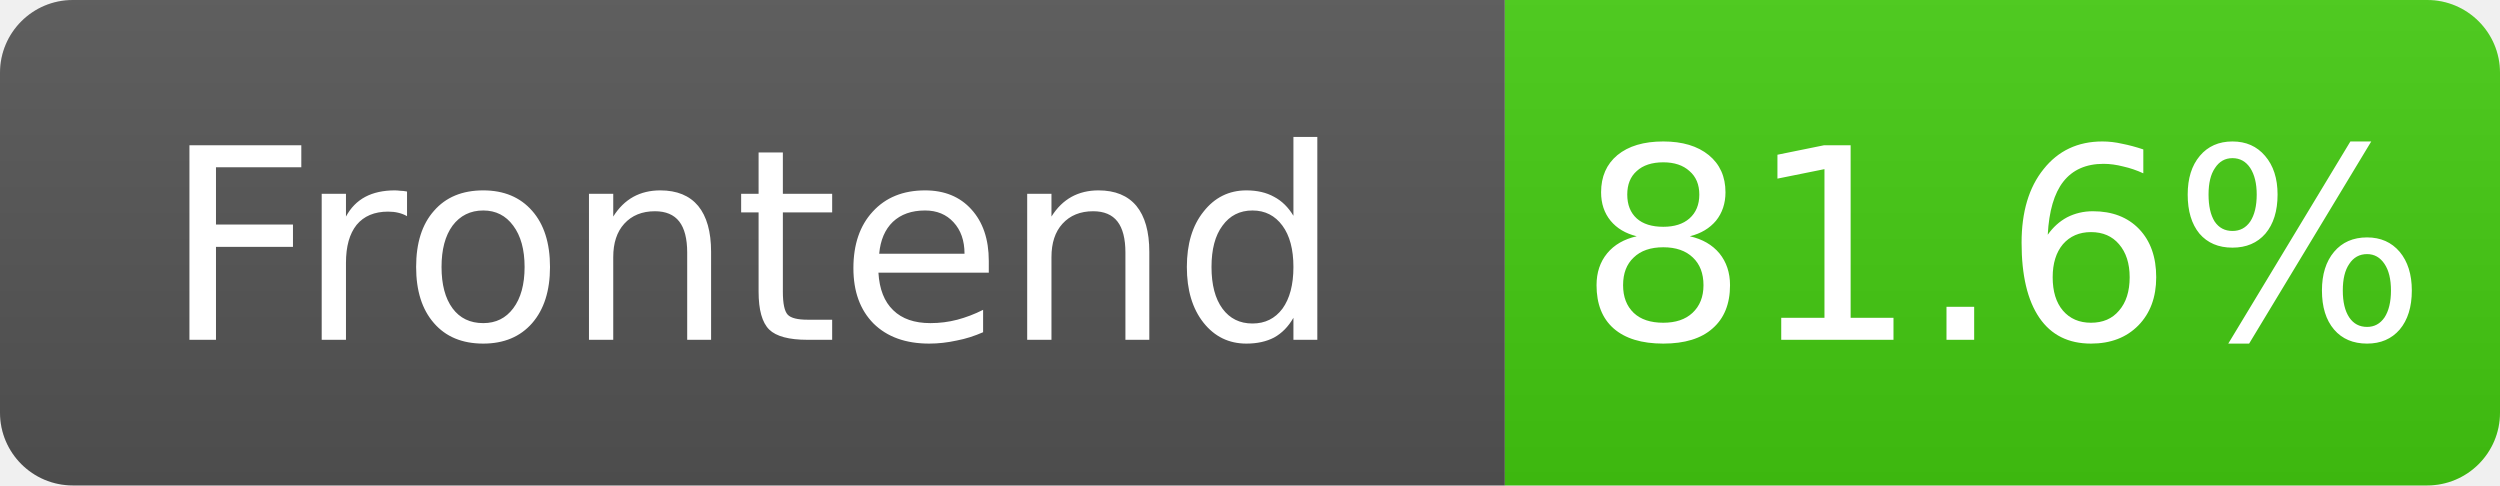
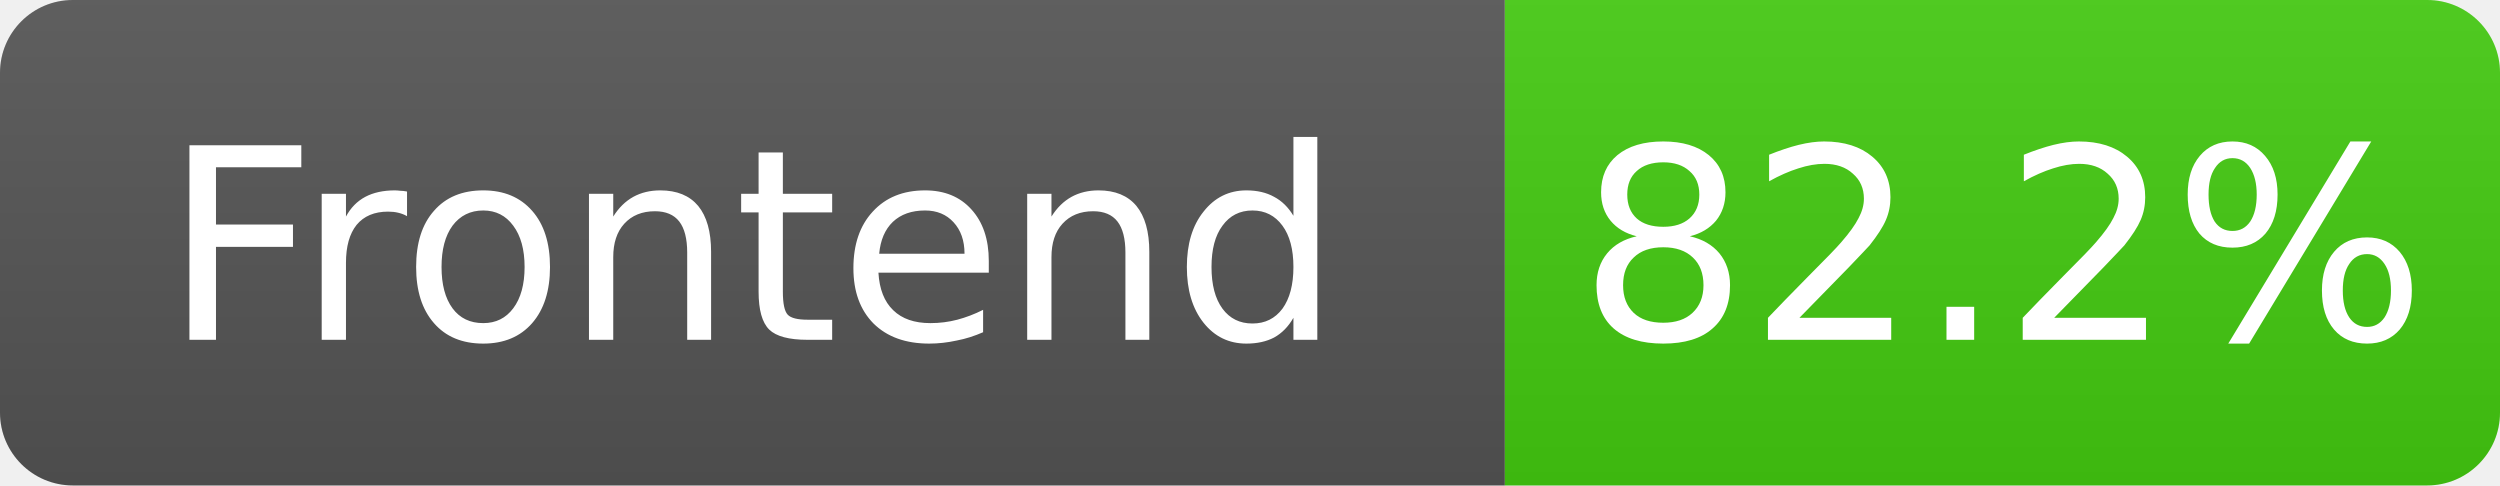
- <svg xmlns="http://www.w3.org/2000/svg" width="103" height="20" role="img" aria-label="Frontend: 81.6%">
+ <svg xmlns="http://www.w3.org/2000/svg" width="103" height="20" role="img" aria-label="Frontend: 82.2%">
  <linearGradient id="s" x2="0" y2="100%">
    <stop offset="0" stop-color="#bbb" stop-opacity=".1" />
    <stop offset="1" stop-opacity=".1" />
  </linearGradient>
  <clipPath id="r">
    <rect width="103" height="20" rx="3" fill="#fff" />
  </clipPath>
  <g clip-path="url(#r)">
    <rect width="62" height="20" fill="#555" />
    <rect x="62" width="41" height="20" fill="#4c1" />
    <rect width="103" height="20" fill="url(#s)" />
  </g>
  <g fill="#fff" text-anchor="middle" font-family="Verdana,Geneva,DejaVu Sans,sans-serif" font-size="11">
    <text x="31.0" y="14">Frontend</text>
-     <text x="82.5" y="14">81.6%</text>
+     <text x="82.5" y="14">82.2%</text>
  </g>
</svg>
